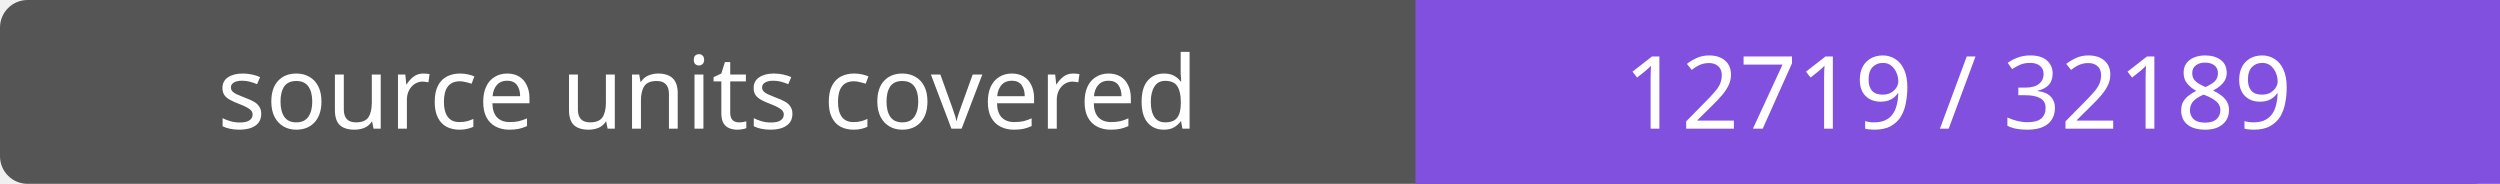
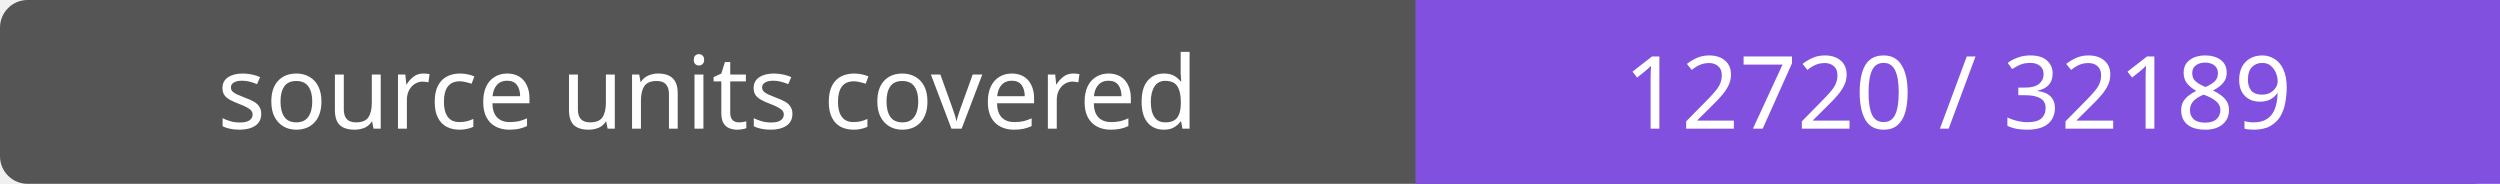
- <svg xmlns="http://www.w3.org/2000/svg" width="272" height="20" role="img" aria-label="source units covered: 12719 / 32189">
+ <svg xmlns="http://www.w3.org/2000/svg" width="272" height="20" role="img" aria-label="source units covered: 12720 / 32189">
  <rect width="272" height="20" rx="3" fill="#555" />
  <path fill="#8250df" d="M154 0h118v20H154z" />
  <g fill="#fff" text-anchor="middle" font-family="Verdana,sans-serif" font-size="11">
    <text x="77.0" y="14">source units covered</text>
-     <text x="213.0" y="14">12719 / 32189</text>
+     <text x="213.0" y="14">12720 / 32189</text>
  </g>
</svg>
